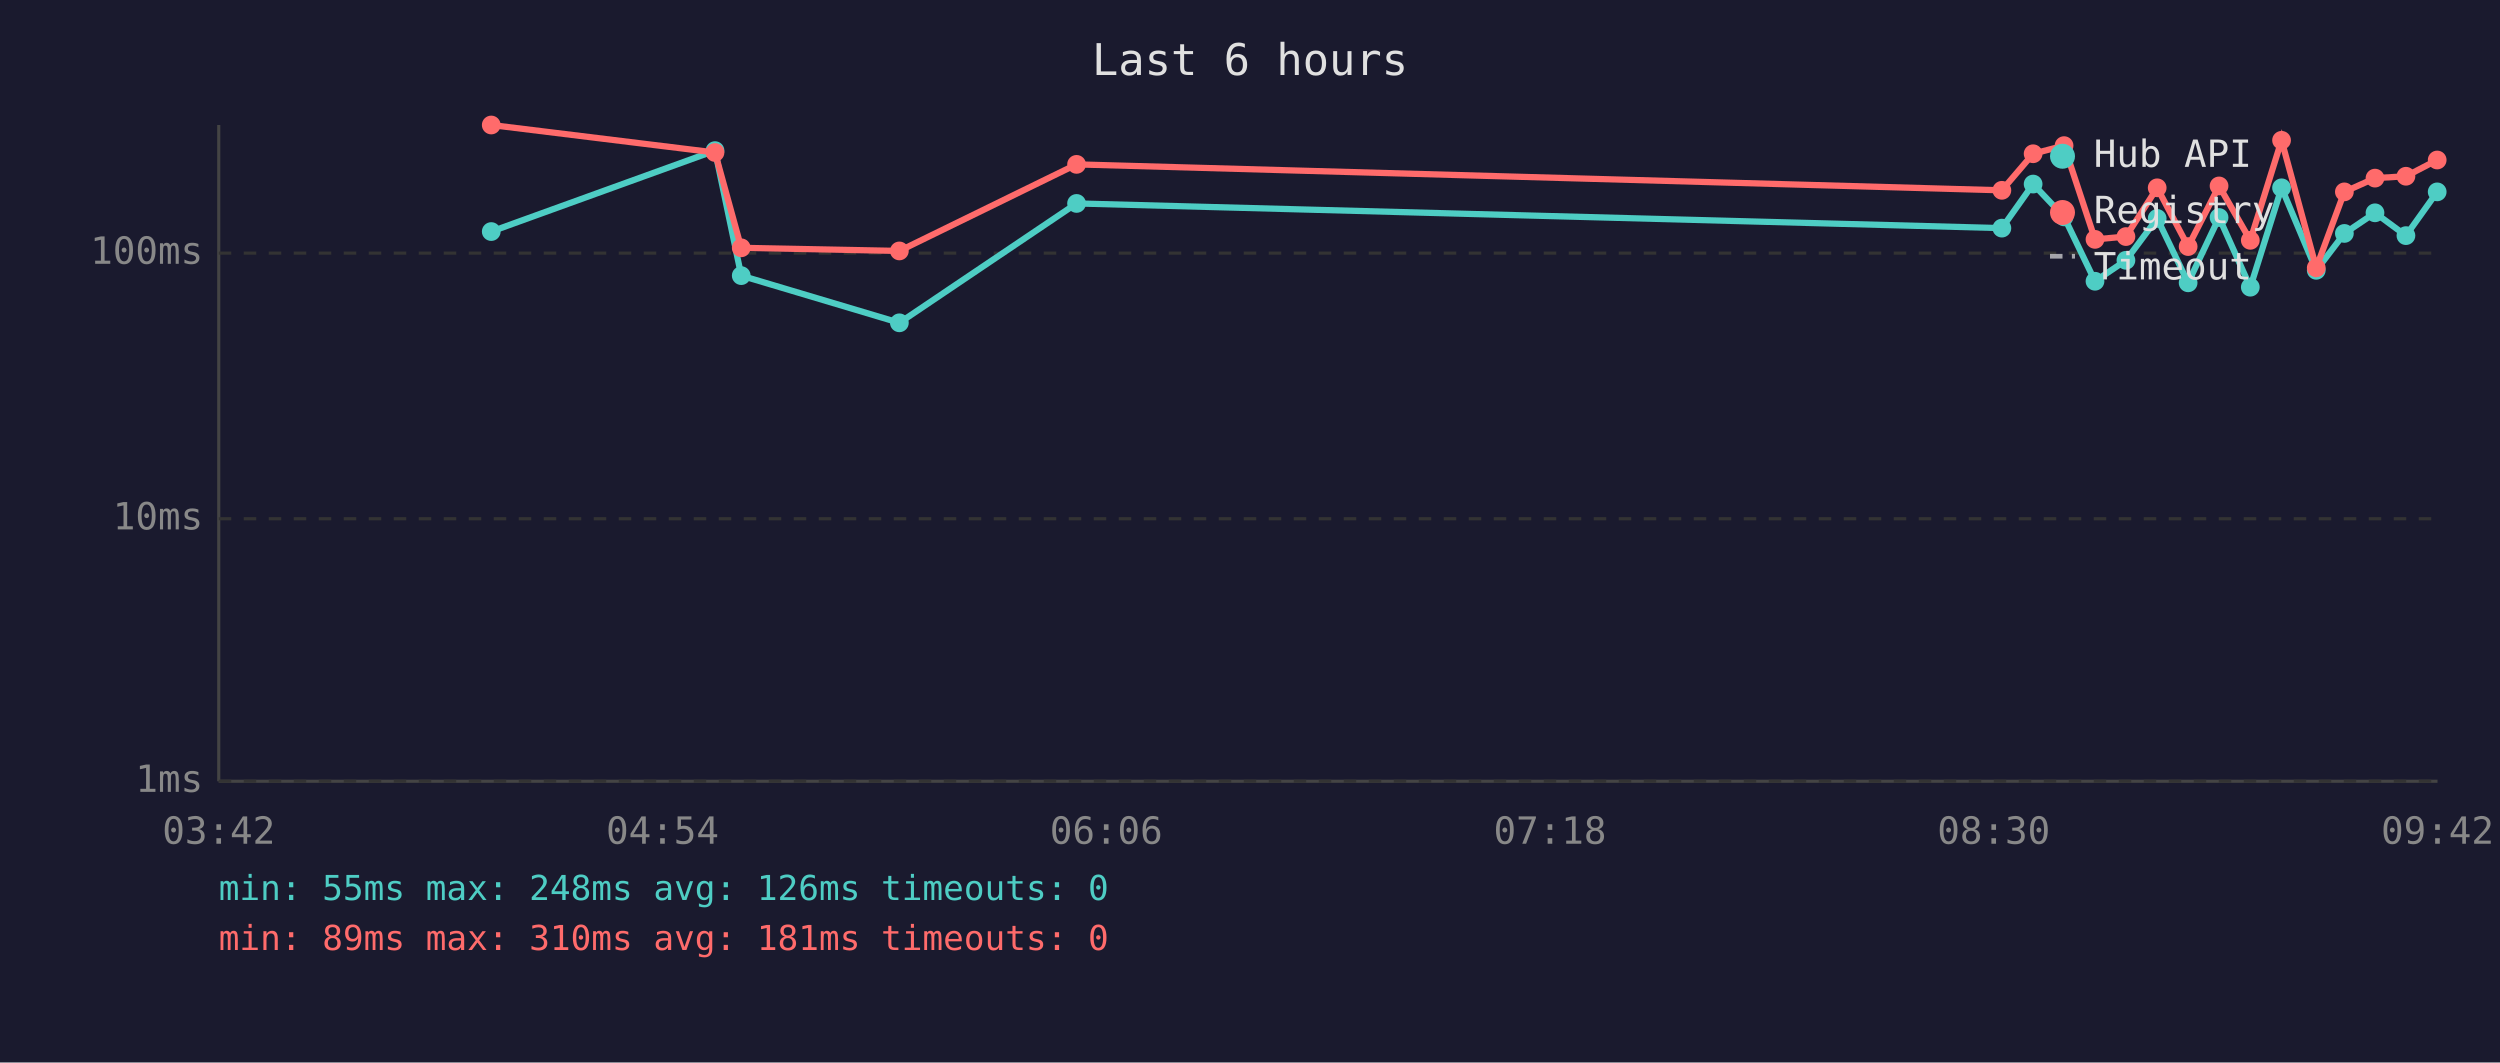
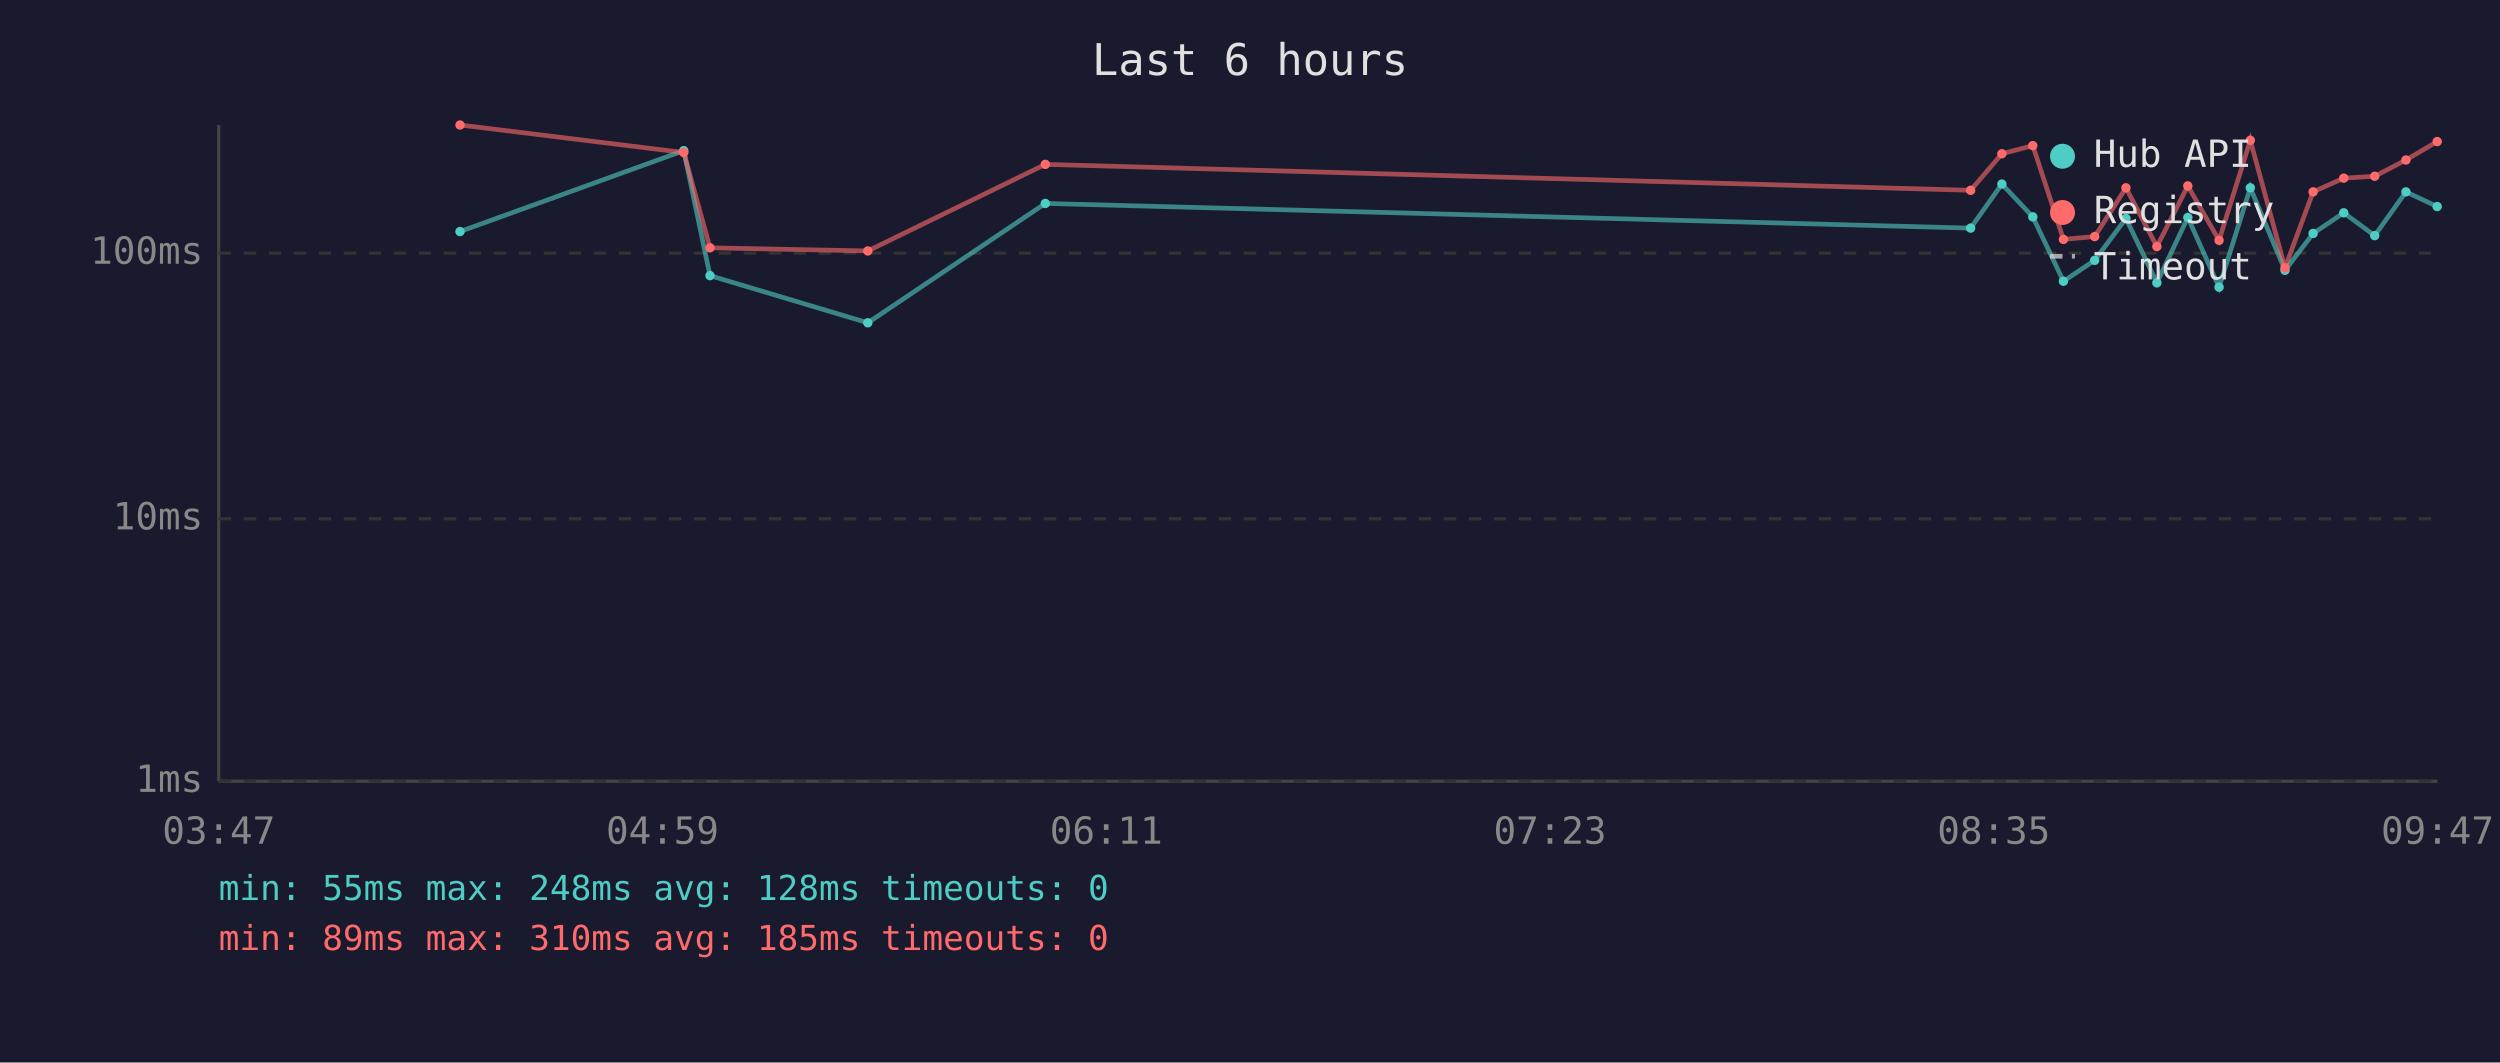
<svg xmlns="http://www.w3.org/2000/svg" viewBox="0 0 800 340" font-family="monospace" font-size="12">
  <rect width="800" height="340" fill="#1a1a2e" />
  <text x="400" y="24" fill="#e0e0e0" font-size="14" text-anchor="middle">Last 6 hours</text>
  <line x1="70" y1="40" x2="70" y2="250" stroke="#444" stroke-width="1" />
  <line x1="70" y1="250" x2="780" y2="250" stroke="#444" stroke-width="1" />
  <line x1="70" y1="250" x2="780" y2="250" stroke="#333" stroke-width="1" stroke-dasharray="4" />
  <text x="65" y="250" fill="#888" text-anchor="end" dominant-baseline="middle">1ms</text>
  <line x1="70" y1="166" x2="780" y2="166" stroke="#333" stroke-width="1" stroke-dasharray="4" />
  <text x="65" y="166" fill="#888" text-anchor="end" dominant-baseline="middle">10ms</text>
  <line x1="70" y1="81" x2="780" y2="81" stroke="#333" stroke-width="1" stroke-dasharray="4" />
  <text x="65" y="81" fill="#888" text-anchor="end" dominant-baseline="middle">100ms</text>
-   <text x="70" y="270" fill="#888" text-anchor="middle">03:42</text>
-   <text x="212" y="270" fill="#888" text-anchor="middle">04:54</text>
-   <text x="354" y="270" fill="#888" text-anchor="middle">06:06</text>
-   <text x="496" y="270" fill="#888" text-anchor="middle">07:18</text>
-   <text x="638" y="270" fill="#888" text-anchor="middle">08:30</text>
-   <text x="780" y="270" fill="#888" text-anchor="middle">09:42</text>
-   <polyline points="157.2,74.1 228.8,48.2 237.2,88.2 287.8,103.3 344.5,65.1 640.6,73.0 650.6,58.9 660.5,69.4 670.4,90.0 680.3,83.3 690.3,69.9 700.2,90.5 710.1,69.6 720.1,91.9 730.1,60.1 741.2,86.5 750.2,74.7 760.0,68.1 769.9,75.4 779.9,61.4" fill="none" stroke="#4ecdc4" stroke-width="2" opacity="1" />
-   <circle cx="157.2" cy="74.1" r="3" fill="#4ecdc4" />
-   <circle cx="228.8" cy="48.2" r="3" fill="#4ecdc4" />
-   <circle cx="237.2" cy="88.2" r="3" fill="#4ecdc4" />
-   <circle cx="287.8" cy="103.3" r="3" fill="#4ecdc4" />
-   <circle cx="344.5" cy="65.1" r="3" fill="#4ecdc4" />
-   <circle cx="640.6" cy="73.0" r="3" fill="#4ecdc4" />
-   <circle cx="650.6" cy="58.9" r="3" fill="#4ecdc4" />
-   <circle cx="660.5" cy="69.4" r="3" fill="#4ecdc4" />
-   <circle cx="670.4" cy="90.0" r="3" fill="#4ecdc4" />
-   <circle cx="680.3" cy="83.3" r="3" fill="#4ecdc4" />
-   <circle cx="690.3" cy="69.9" r="3" fill="#4ecdc4" />
-   <circle cx="700.2" cy="90.5" r="3" fill="#4ecdc4" />
-   <circle cx="710.1" cy="69.6" r="3" fill="#4ecdc4" />
-   <circle cx="720.1" cy="91.9" r="3" fill="#4ecdc4" />
-   <circle cx="730.1" cy="60.1" r="3" fill="#4ecdc4" />
-   <circle cx="741.2" cy="86.5" r="3" fill="#4ecdc4" />
-   <circle cx="750.2" cy="74.7" r="3" fill="#4ecdc4" />
-   <circle cx="760.0" cy="68.1" r="3" fill="#4ecdc4" />
-   <circle cx="769.9" cy="75.4" r="3" fill="#4ecdc4" />
-   <circle cx="779.9" cy="61.4" r="3" fill="#4ecdc4" />
-   <polyline points="157.2,40.0 228.8,48.8 237.2,79.3 287.8,80.3 344.5,52.6 640.6,60.9 650.6,49.2 660.5,46.6 670.4,76.6 680.3,75.7 690.3,60.1 700.2,78.9 710.1,59.5 720.1,76.9 730.1,44.9 741.2,85.7 750.2,61.4 760.0,57.0 769.9,56.4 779.9,51.2" fill="none" stroke="#ff6b6b" stroke-width="2" opacity="1" />
-   <circle cx="157.2" cy="40.0" r="3" fill="#ff6b6b" />
-   <circle cx="228.8" cy="48.8" r="3" fill="#ff6b6b" />
-   <circle cx="237.2" cy="79.3" r="3" fill="#ff6b6b" />
-   <circle cx="287.8" cy="80.3" r="3" fill="#ff6b6b" />
-   <circle cx="344.5" cy="52.6" r="3" fill="#ff6b6b" />
-   <circle cx="640.6" cy="60.9" r="3" fill="#ff6b6b" />
-   <circle cx="650.6" cy="49.2" r="3" fill="#ff6b6b" />
-   <circle cx="660.5" cy="46.6" r="3" fill="#ff6b6b" />
-   <circle cx="670.4" cy="76.6" r="3" fill="#ff6b6b" />
-   <circle cx="680.3" cy="75.7" r="3" fill="#ff6b6b" />
-   <circle cx="690.3" cy="60.1" r="3" fill="#ff6b6b" />
-   <circle cx="700.2" cy="78.9" r="3" fill="#ff6b6b" />
-   <circle cx="710.1" cy="59.5" r="3" fill="#ff6b6b" />
-   <circle cx="720.1" cy="76.9" r="3" fill="#ff6b6b" />
-   <circle cx="730.1" cy="44.9" r="3" fill="#ff6b6b" />
-   <circle cx="741.2" cy="85.7" r="3" fill="#ff6b6b" />
-   <circle cx="750.2" cy="61.4" r="3" fill="#ff6b6b" />
-   <circle cx="760.0" cy="57.0" r="3" fill="#ff6b6b" />
-   <circle cx="769.9" cy="56.4" r="3" fill="#ff6b6b" />
-   <circle cx="779.9" cy="51.2" r="3" fill="#ff6b6b" />
+   <text x="70" y="270" fill="#888" text-anchor="middle">03:47</text>
+   <text x="212" y="270" fill="#888" text-anchor="middle">04:59</text>
+   <text x="354" y="270" fill="#888" text-anchor="middle">06:11</text>
+   <text x="496" y="270" fill="#888" text-anchor="middle">07:23</text>
+   <text x="638" y="270" fill="#888" text-anchor="middle">08:35</text>
+   <text x="780" y="270" fill="#888" text-anchor="middle">09:47</text>
+   <polyline points="147.2,74.1 218.8,48.2 227.2,88.2 277.7,103.3 334.5,65.1 630.6,73.0 640.6,58.9 650.5,69.4 660.3,90.0 670.3,83.3 680.3,69.9 690.2,90.5 700.1,69.6 710.1,91.9 720.1,60.1 731.2,86.5 740.2,74.7 750.0,68.1 759.9,75.4 769.9,61.4 779.9,66.1" fill="none" stroke="#4ecdc4" stroke-width="1.5" opacity="0.6" />
+   <circle cx="147.2" cy="74.1" r="1.5" fill="#4ecdc4" />
+   <circle cx="218.8" cy="48.2" r="1.5" fill="#4ecdc4" />
+   <circle cx="227.2" cy="88.2" r="1.5" fill="#4ecdc4" />
+   <circle cx="277.7" cy="103.3" r="1.5" fill="#4ecdc4" />
+   <circle cx="334.5" cy="65.1" r="1.5" fill="#4ecdc4" />
+   <circle cx="630.6" cy="73.0" r="1.5" fill="#4ecdc4" />
+   <circle cx="640.6" cy="58.9" r="1.5" fill="#4ecdc4" />
+   <circle cx="650.5" cy="69.4" r="1.5" fill="#4ecdc4" />
+   <circle cx="660.3" cy="90.0" r="1.5" fill="#4ecdc4" />
+   <circle cx="670.3" cy="83.3" r="1.5" fill="#4ecdc4" />
+   <circle cx="680.3" cy="69.9" r="1.5" fill="#4ecdc4" />
+   <circle cx="690.2" cy="90.5" r="1.5" fill="#4ecdc4" />
+   <circle cx="700.1" cy="69.6" r="1.5" fill="#4ecdc4" />
+   <circle cx="710.1" cy="91.9" r="1.5" fill="#4ecdc4" />
+   <circle cx="720.1" cy="60.1" r="1.5" fill="#4ecdc4" />
+   <circle cx="731.2" cy="86.5" r="1.5" fill="#4ecdc4" />
+   <circle cx="740.2" cy="74.7" r="1.5" fill="#4ecdc4" />
+   <circle cx="750.0" cy="68.1" r="1.5" fill="#4ecdc4" />
+   <circle cx="759.9" cy="75.4" r="1.5" fill="#4ecdc4" />
+   <circle cx="769.9" cy="61.4" r="1.5" fill="#4ecdc4" />
+   <circle cx="779.9" cy="66.1" r="1.5" fill="#4ecdc4" />
+   <polyline points="147.2,40.0 218.8,48.8 227.2,79.3 277.7,80.3 334.5,52.6 630.6,60.9 640.6,49.2 650.5,46.6 660.3,76.6 670.3,75.7 680.3,60.1 690.2,78.9 700.1,59.5 710.1,76.9 720.1,44.9 731.2,85.7 740.2,61.4 750.0,57.0 759.9,56.4 769.9,51.2 779.9,45.3" fill="none" stroke="#ff6b6b" stroke-width="1.5" opacity="0.6" />
+   <circle cx="147.2" cy="40.0" r="1.5" fill="#ff6b6b" />
+   <circle cx="218.8" cy="48.8" r="1.5" fill="#ff6b6b" />
+   <circle cx="227.2" cy="79.3" r="1.5" fill="#ff6b6b" />
+   <circle cx="277.7" cy="80.3" r="1.5" fill="#ff6b6b" />
+   <circle cx="334.5" cy="52.6" r="1.5" fill="#ff6b6b" />
+   <circle cx="630.6" cy="60.9" r="1.5" fill="#ff6b6b" />
+   <circle cx="640.6" cy="49.2" r="1.5" fill="#ff6b6b" />
+   <circle cx="650.5" cy="46.6" r="1.5" fill="#ff6b6b" />
+   <circle cx="660.3" cy="76.6" r="1.5" fill="#ff6b6b" />
+   <circle cx="670.3" cy="75.7" r="1.5" fill="#ff6b6b" />
+   <circle cx="680.3" cy="60.1" r="1.5" fill="#ff6b6b" />
+   <circle cx="690.2" cy="78.9" r="1.5" fill="#ff6b6b" />
+   <circle cx="700.1" cy="59.5" r="1.5" fill="#ff6b6b" />
+   <circle cx="710.1" cy="76.9" r="1.5" fill="#ff6b6b" />
+   <circle cx="720.1" cy="44.9" r="1.5" fill="#ff6b6b" />
+   <circle cx="731.2" cy="85.7" r="1.5" fill="#ff6b6b" />
+   <circle cx="740.2" cy="61.4" r="1.5" fill="#ff6b6b" />
+   <circle cx="750.0" cy="57.0" r="1.5" fill="#ff6b6b" />
+   <circle cx="759.9" cy="56.4" r="1.5" fill="#ff6b6b" />
+   <circle cx="769.9" cy="51.2" r="1.5" fill="#ff6b6b" />
+   <circle cx="779.9" cy="45.3" r="1.5" fill="#ff6b6b" />
  <circle cx="660" cy="50" r="4" fill="#4ecdc4" />
  <text x="670" y="50" fill="#e0e0e0" dominant-baseline="middle">Hub API</text>
  <circle cx="660" cy="68" r="4" fill="#ff6b6b" />
  <text x="670" y="68" fill="#e0e0e0" dominant-baseline="middle">Registry</text>
  <line x1="656" y1="82" x2="664" y2="82" stroke="#e0e0e0" stroke-width="1.5" stroke-dasharray="4,3" opacity="0.7" />
  <text x="670" y="86" fill="#e0e0e0" dominant-baseline="middle">Timeout</text>
-   <text x="70" y="288" fill="#4ecdc4" font-size="11">min: 55ms  max: 248ms  avg: 126ms  timeouts: 0</text>
-   <text x="70" y="304" fill="#ff6b6b" font-size="11">min: 89ms  max: 310ms  avg: 181ms  timeouts: 0</text>
+   <text x="70" y="288" fill="#4ecdc4" font-size="11">min: 55ms  max: 248ms  avg: 128ms  timeouts: 0</text>
+   <text x="70" y="304" fill="#ff6b6b" font-size="11">min: 89ms  max: 310ms  avg: 185ms  timeouts: 0</text>
</svg>
